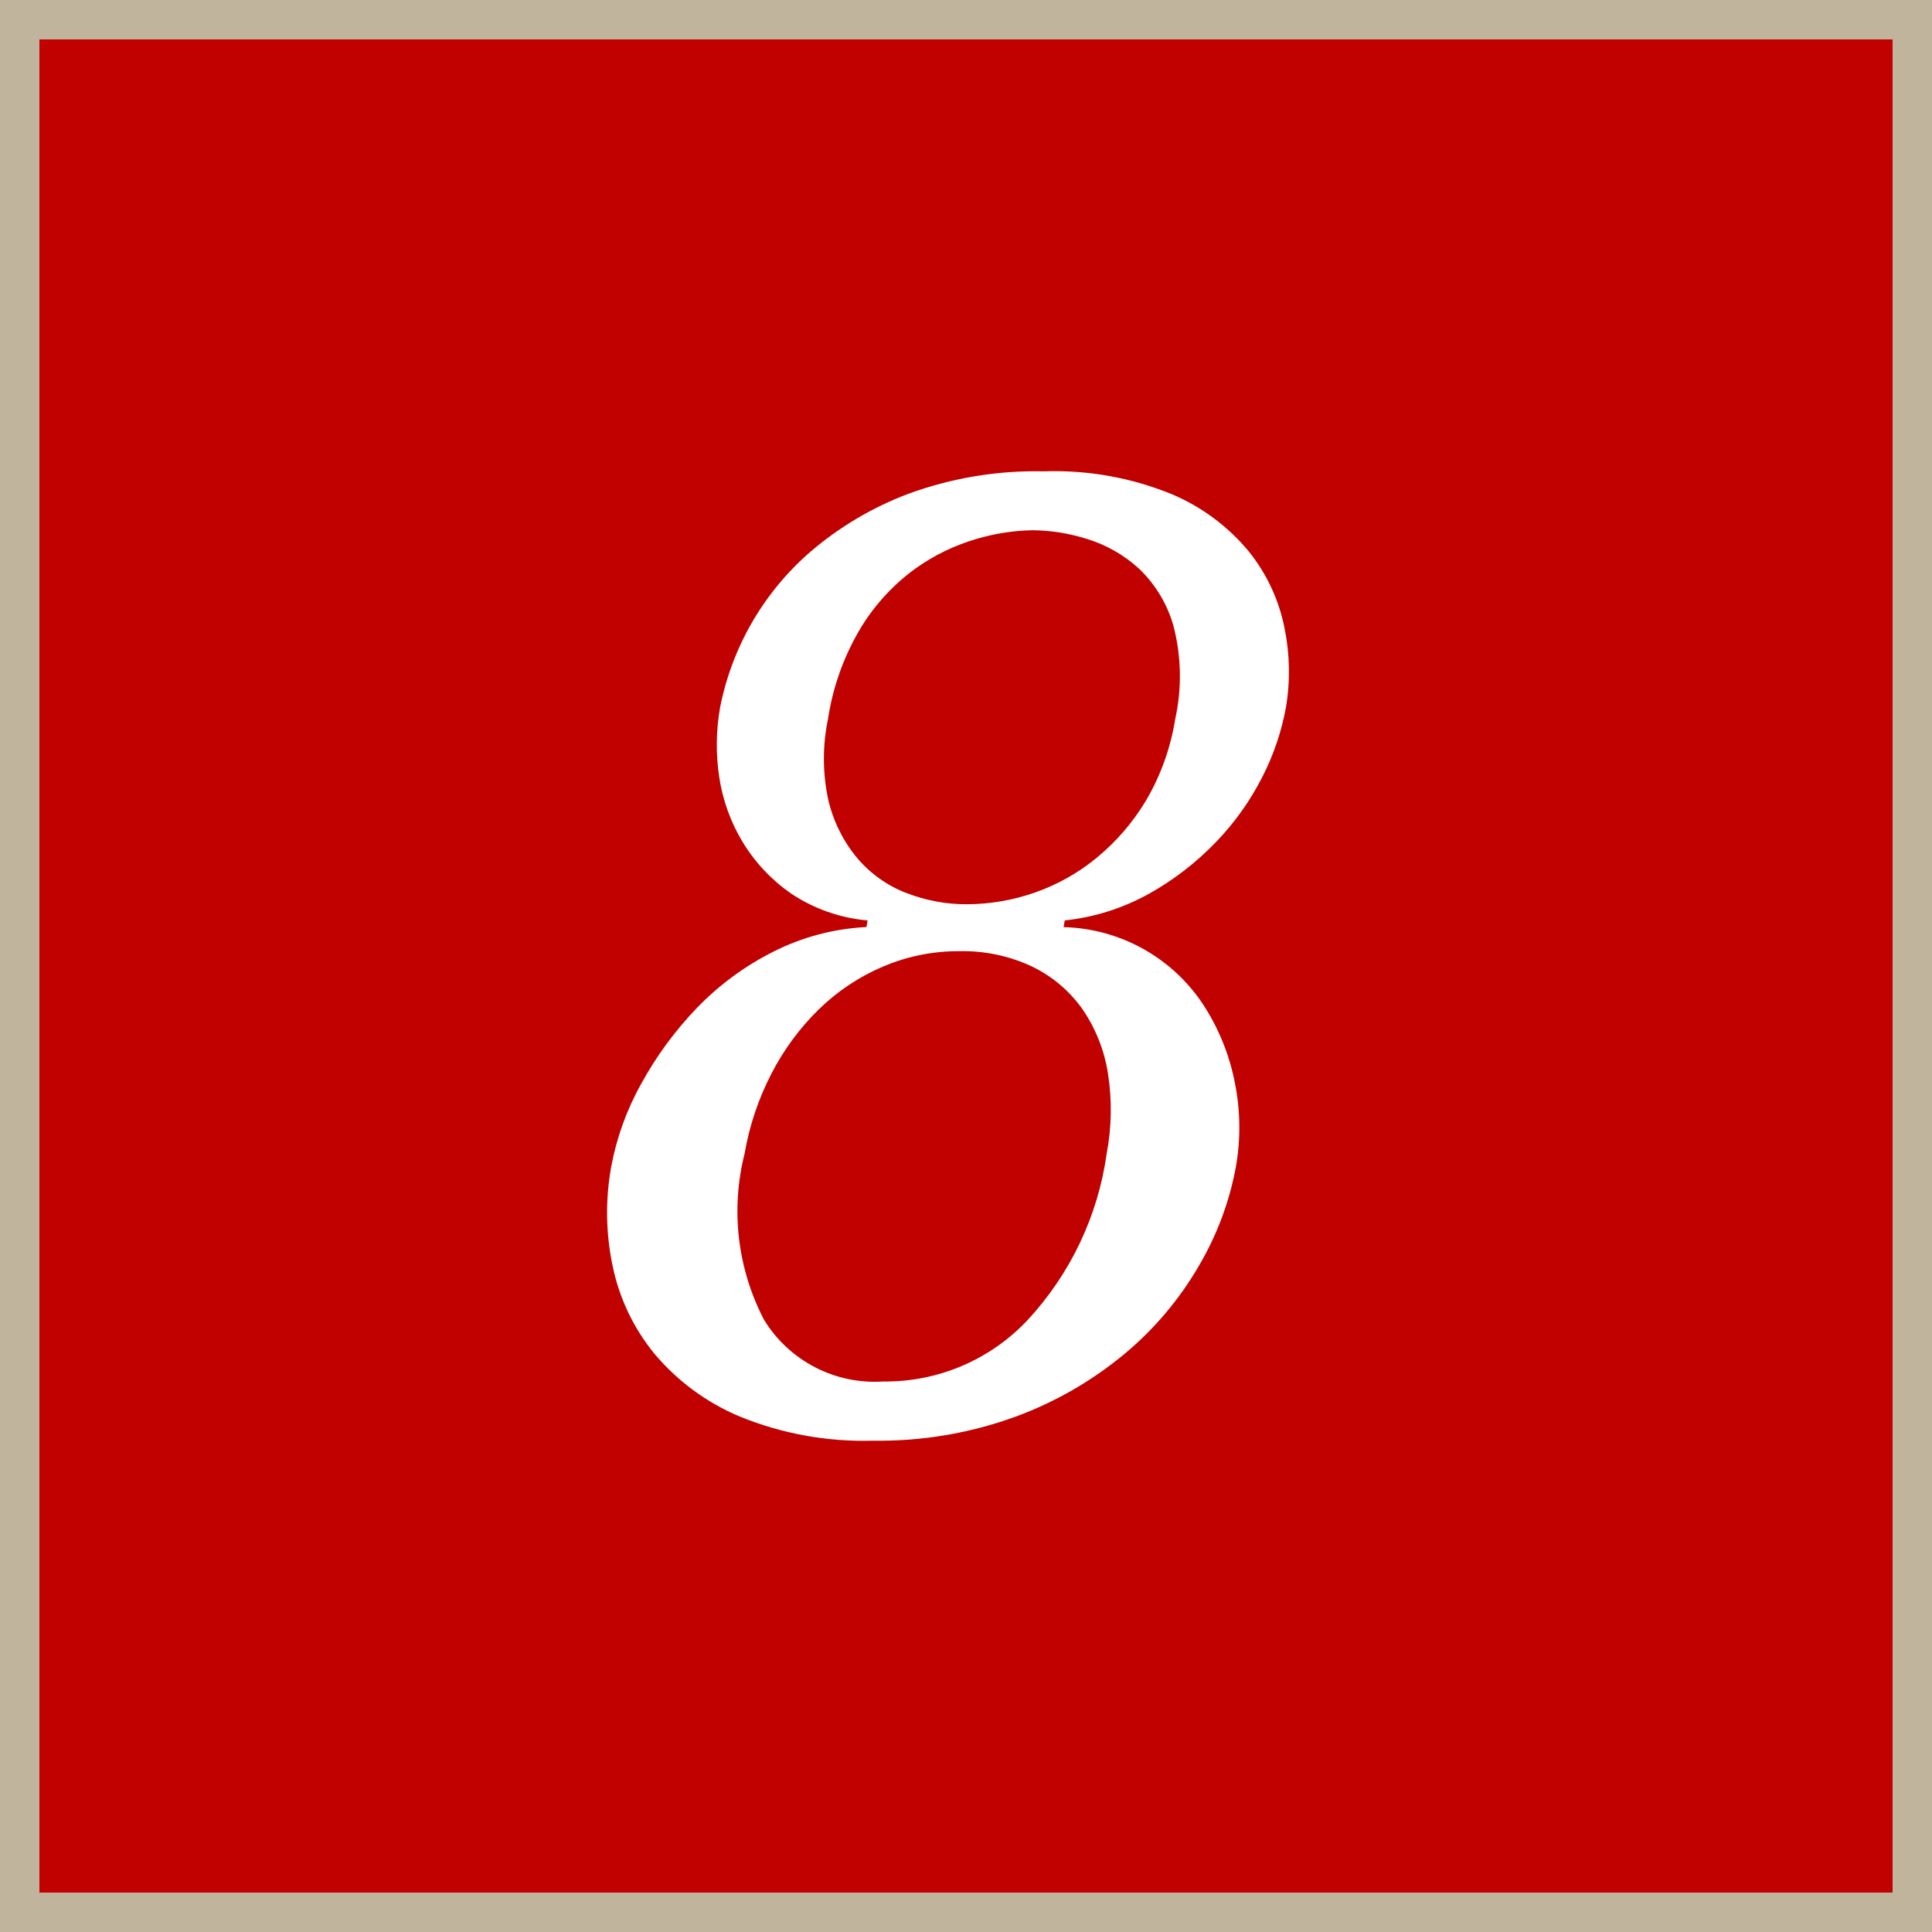
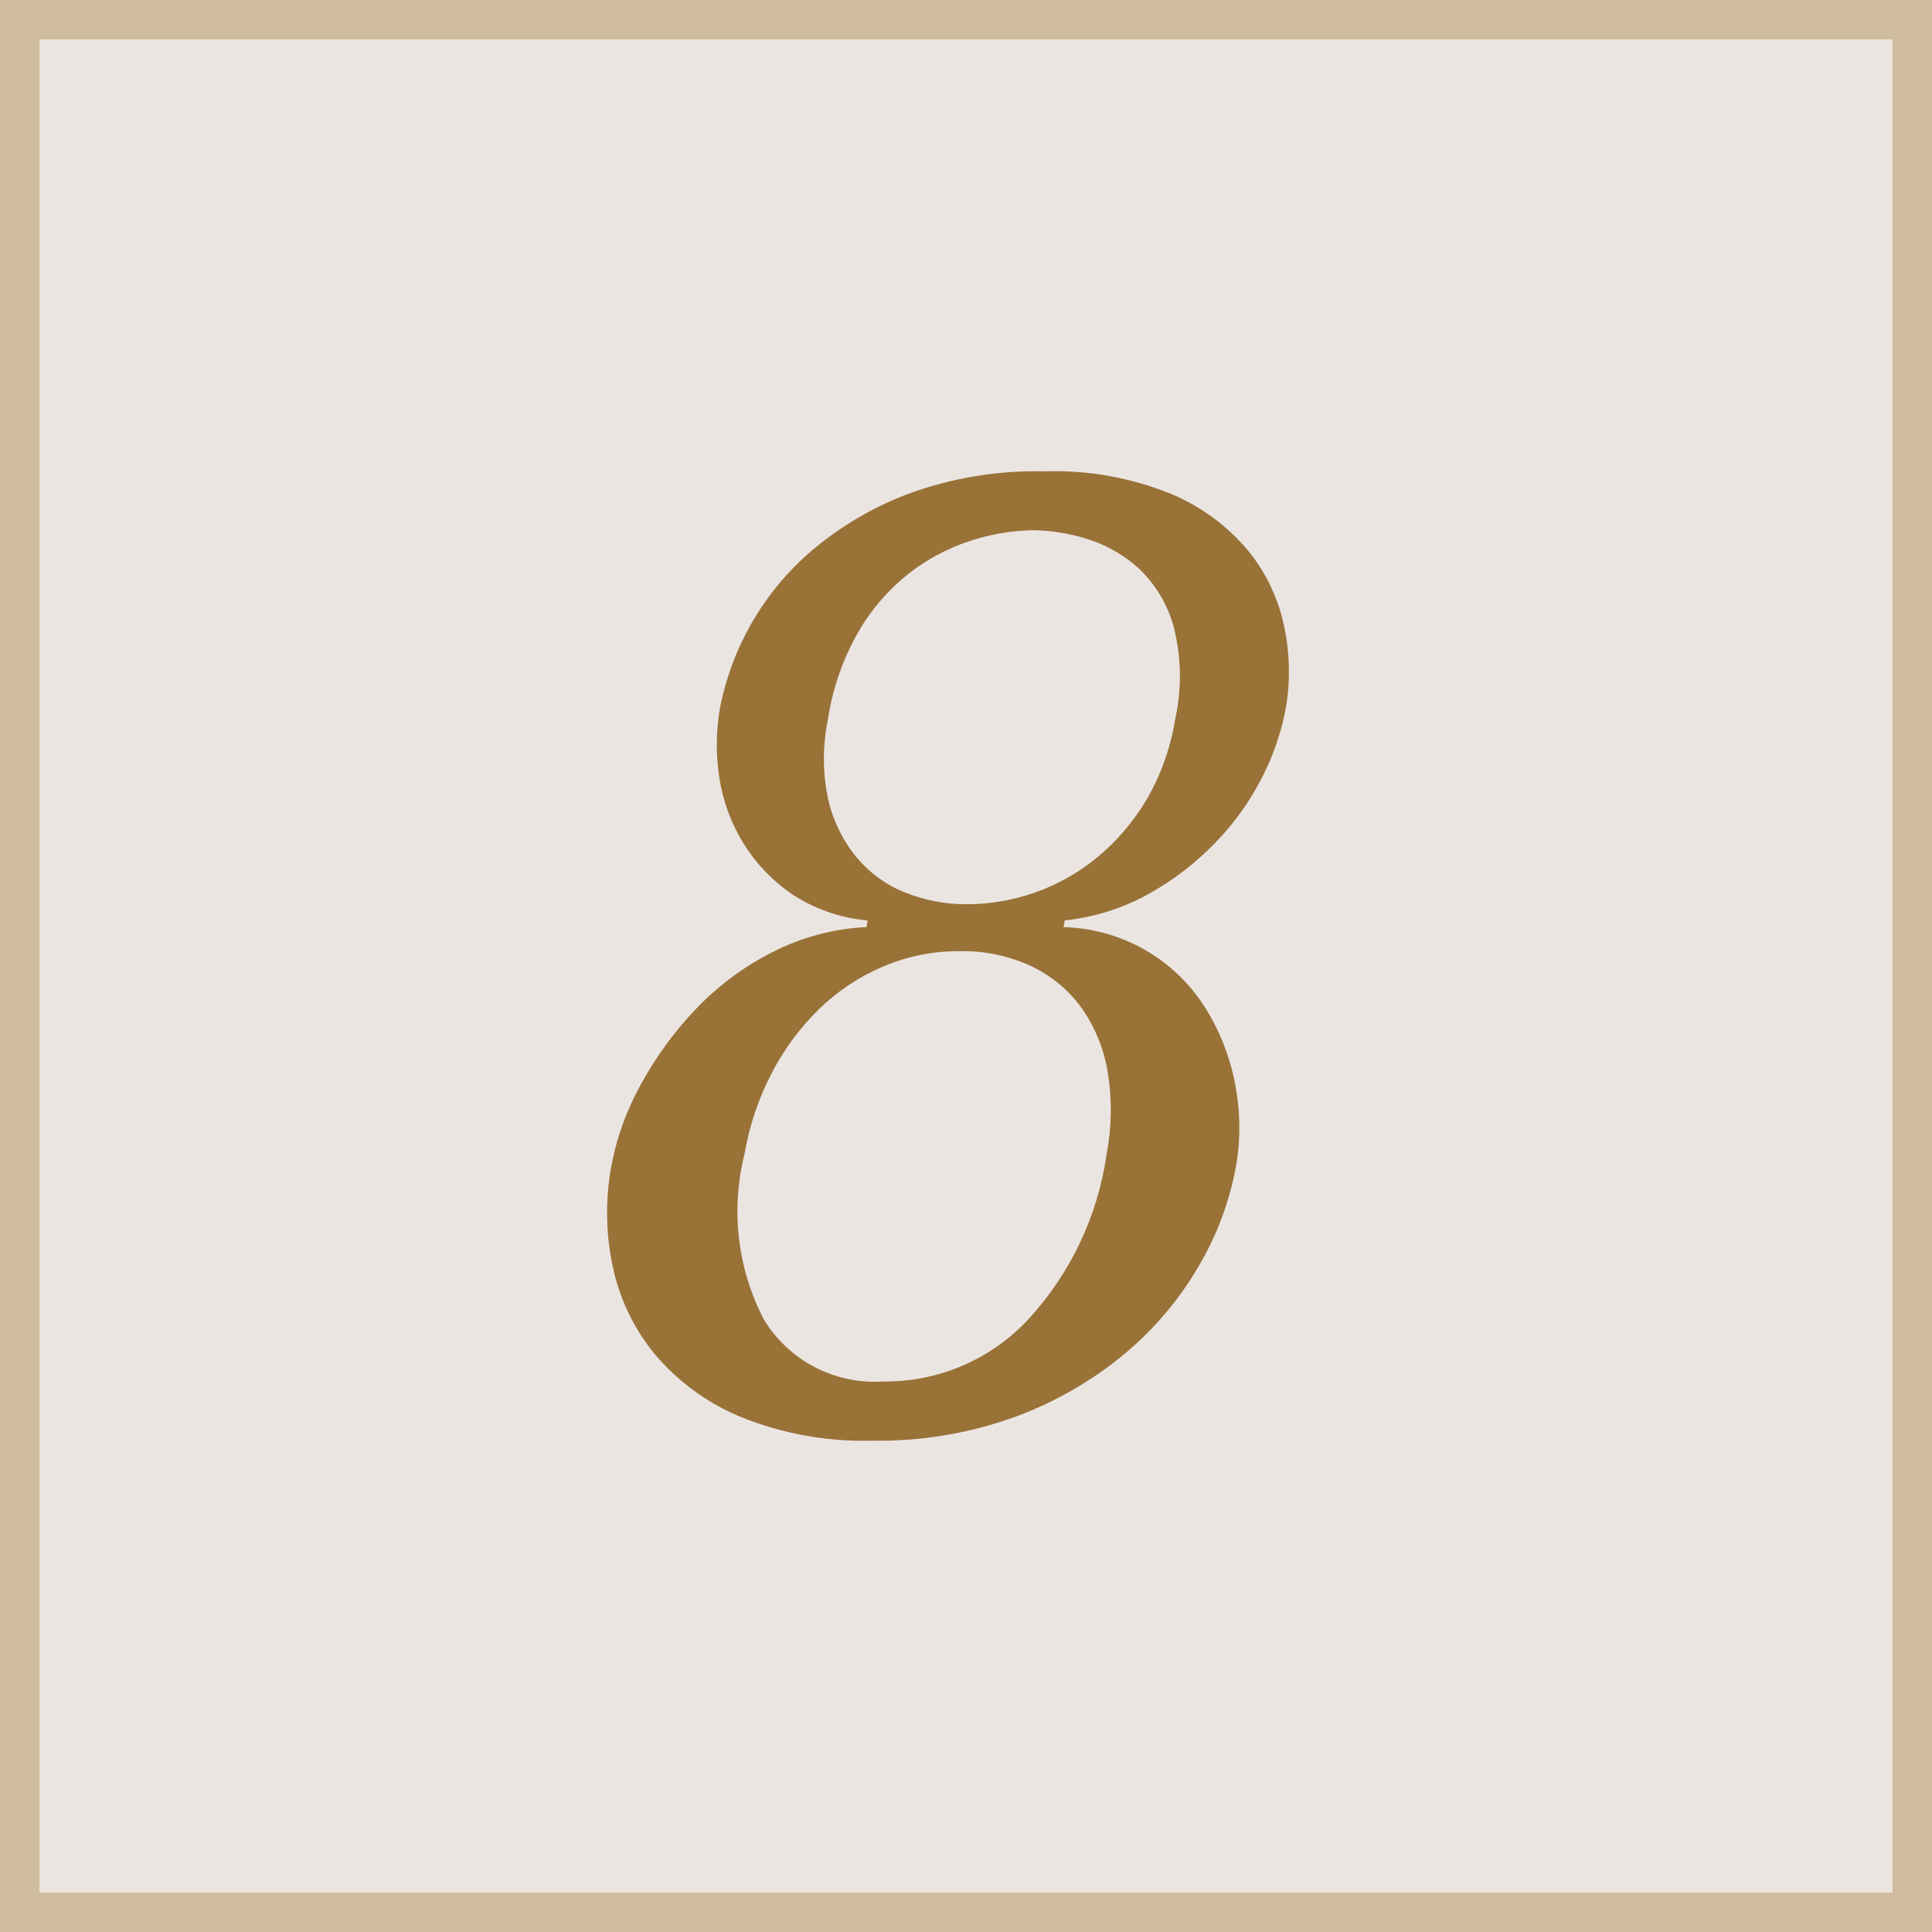
<svg xmlns="http://www.w3.org/2000/svg" id="_8.svg" data-name="8.svg" width="49" height="49" viewBox="0 0 49 49">
  <defs>
    <style>
      .cls-1 {
-         fill: #c10000;
-         stroke: #c1b49d;
+         fill: #ebe5e2;
+         stroke: #d0bc9e;
        stroke-width: 1px;
      }

      .cls-2 {
-         fill: #fff;
+         fill: #997238;
        fill-rule: evenodd;
      }
    </style>
  </defs>
  <rect class="cls-1" x="0.5" y="0.5" width="48" height="48" />
  <path class="cls-2" d="M731.477,88.012a5.864,5.864,0,0,0-2.372.629,7.163,7.163,0,0,0-1.935,1.428,8.986,8.986,0,0,0-1.409,1.921A6.87,6.87,0,0,0,725,94.1a6.564,6.564,0,0,0,.036,2.5,5.159,5.159,0,0,0,1.056,2.227,5.712,5.712,0,0,0,2.171,1.6,8.314,8.314,0,0,0,3.385.612,10.1,10.1,0,0,0,3.617-.612,9.4,9.4,0,0,0,2.769-1.6,8.389,8.389,0,0,0,1.875-2.227,7.7,7.7,0,0,0,.935-2.5,5.747,5.747,0,0,0-.019-2.108,5.59,5.59,0,0,0-.75-1.921,4.372,4.372,0,0,0-3.6-2.057l0.03-.17a5.607,5.607,0,0,0,2.143-.68,7.254,7.254,0,0,0,1.693-1.309,6.805,6.805,0,0,0,1.174-1.649,6.387,6.387,0,0,0,.6-1.768,5.48,5.48,0,0,0-.036-2.006,4.493,4.493,0,0,0-.9-1.938,5.124,5.124,0,0,0-1.964-1.462,7.855,7.855,0,0,0-3.239-.578,9.381,9.381,0,0,0-3.46.578,8.336,8.336,0,0,0-2.462,1.462,7.017,7.017,0,0,0-2.29,3.944,5.436,5.436,0,0,0-.023,1.768,4.456,4.456,0,0,0,.594,1.649,4.307,4.307,0,0,0,1.231,1.309,4.133,4.133,0,0,0,1.937.68Zm1-.867a3.09,3.09,0,0,1-1.238-.884,3.586,3.586,0,0,1-.729-1.462,4.92,4.92,0,0,1-.011-2.057,6.326,6.326,0,0,1,.859-2.363,5.191,5.191,0,0,1,1.363-1.462,5.115,5.115,0,0,1,1.543-.748,5.342,5.342,0,0,1,1.432-.221,4.732,4.732,0,0,1,1.373.221,3.463,3.463,0,0,1,1.313.748,3.209,3.209,0,0,1,.881,1.462,5.053,5.053,0,0,1,.042,2.363,5.9,5.9,0,0,1-.737,2.057,5.606,5.606,0,0,1-1.26,1.462,5.129,5.129,0,0,1-1.584.884,5.254,5.254,0,0,1-1.7.289A4.165,4.165,0,0,1,732.48,87.145Zm3.2,1.87a3.327,3.327,0,0,1,1.282,1.088,3.95,3.95,0,0,1,.643,1.632,5.96,5.96,0,0,1-.034,2.023,7.794,7.794,0,0,1-2,4.216,4.944,4.944,0,0,1-3.664,1.564,3.291,3.291,0,0,1-3.026-1.564,5.956,5.956,0,0,1-.493-4.216,6.967,6.967,0,0,1,.678-2.023,6.35,6.35,0,0,1,1.2-1.632,5.3,5.3,0,0,1,1.631-1.088,4.87,4.87,0,0,1,1.932-.391A4.135,4.135,0,0,1,735.679,89.015Z" transform="translate(-709.5 -64.5)" />
</svg>
